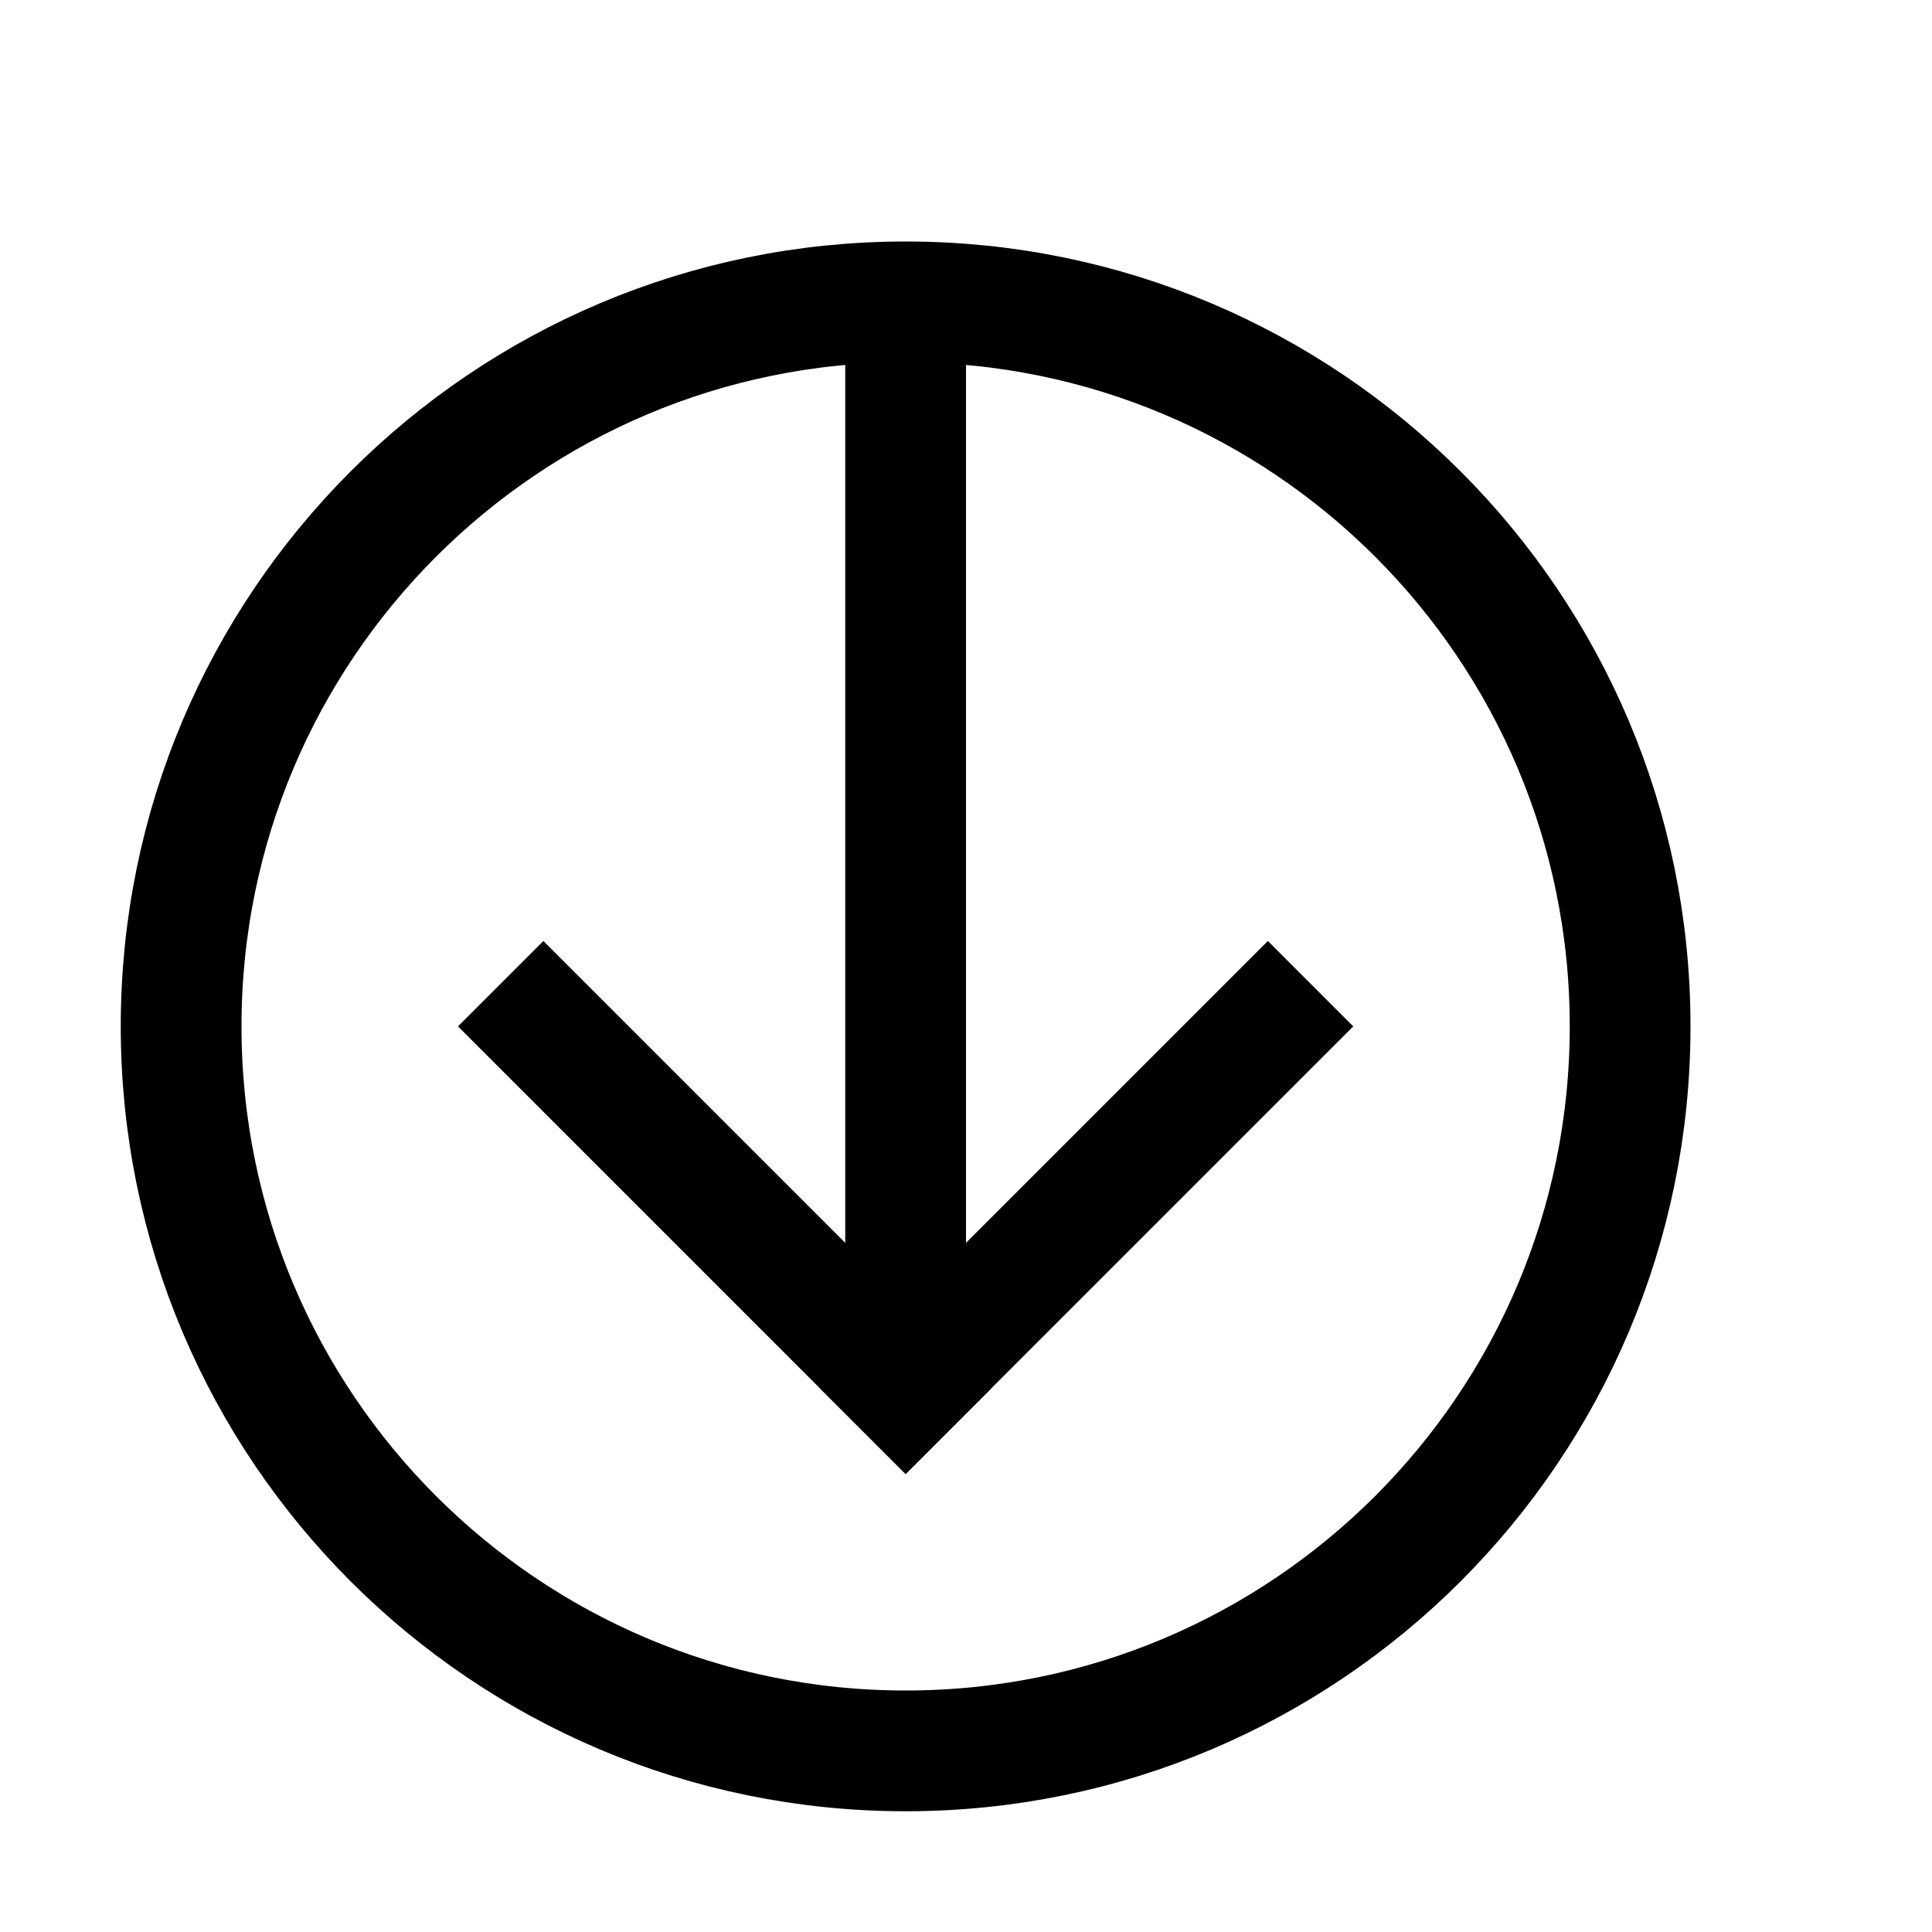
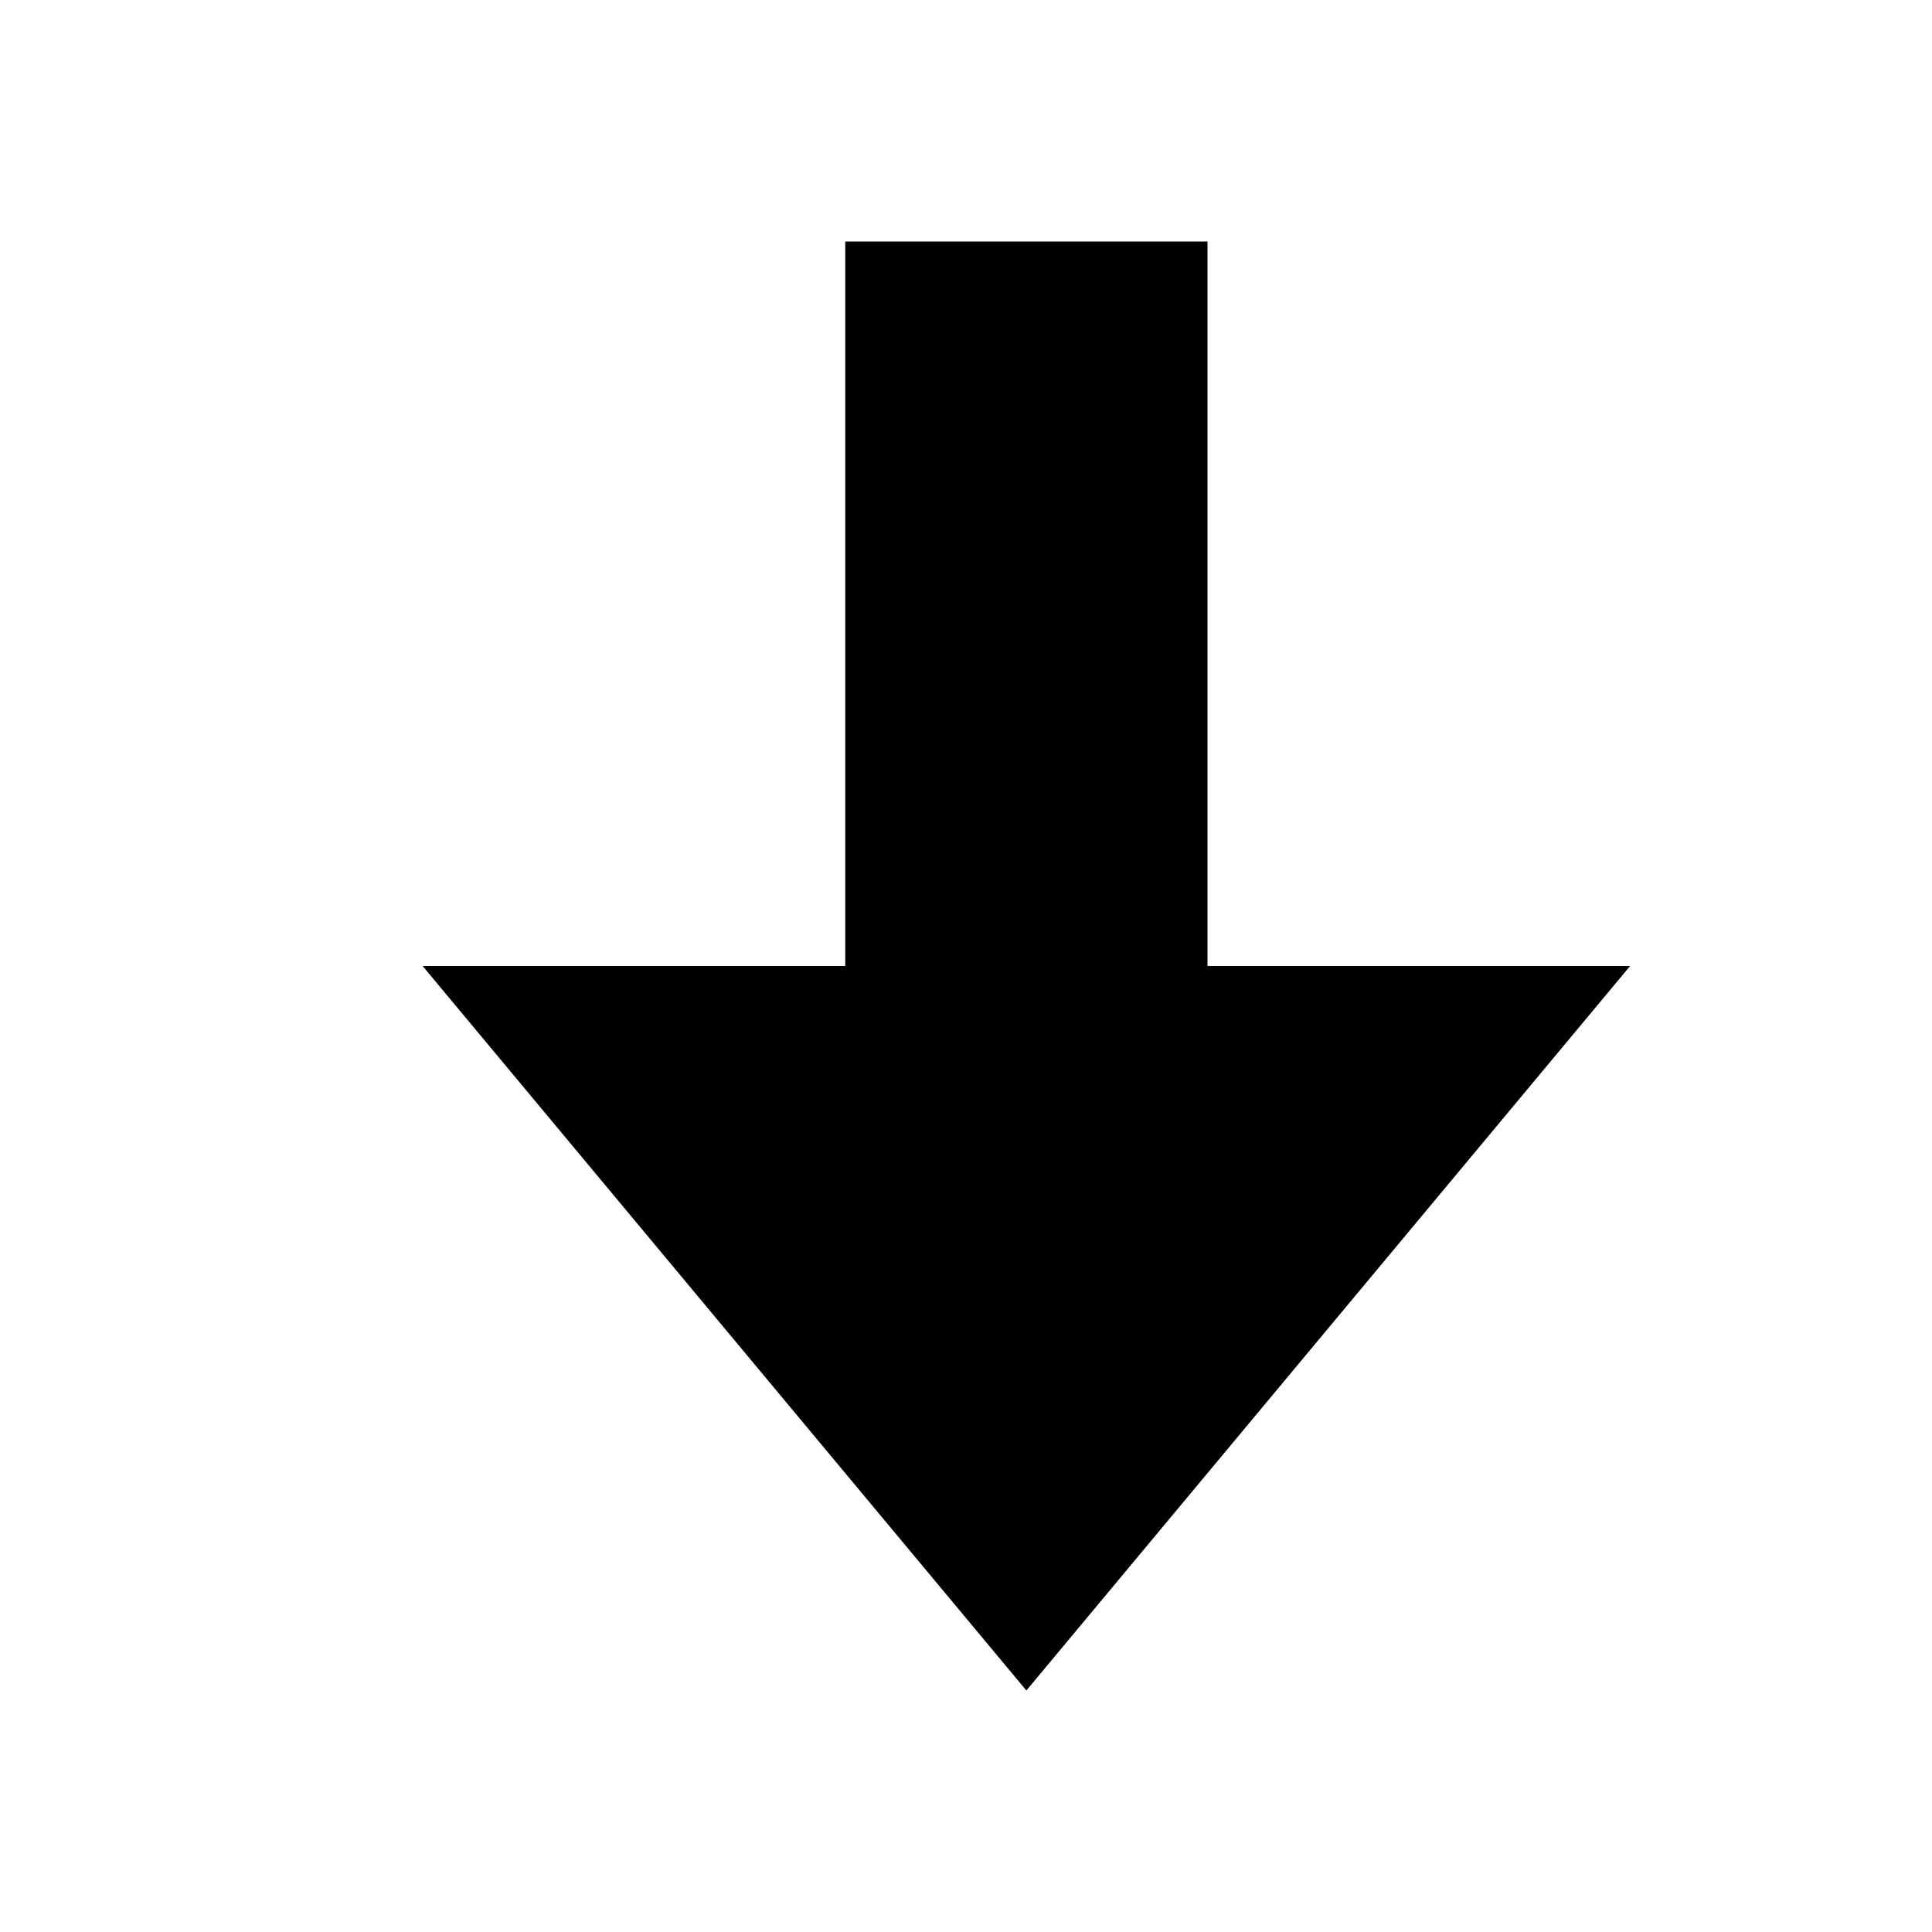
<svg xmlns="http://www.w3.org/2000/svg" version="1.1" viewBox="0 0 16 16">
-   <g fill="none" stroke-linecap="square" stroke="black">
-     <circle class="stroked" cx="7.5" cy="8.5" r="6" />
-     <path class="stroked" d="M 10.5 8.5 L 7.5 11.5" />
-     <path class="stroked" d="M 4.5 8.5 L 7.5 11.5" />
-     <path class="stroked" d="M 7.5 3 L 7.5 10.5" />
-   </g>
+   <path d="M 8.5 14 L 3.5 8 L 7 8 L 7 2 L 10 2 L 10 8 L 13.5 8 Z M 8.5 14" />
</svg>
